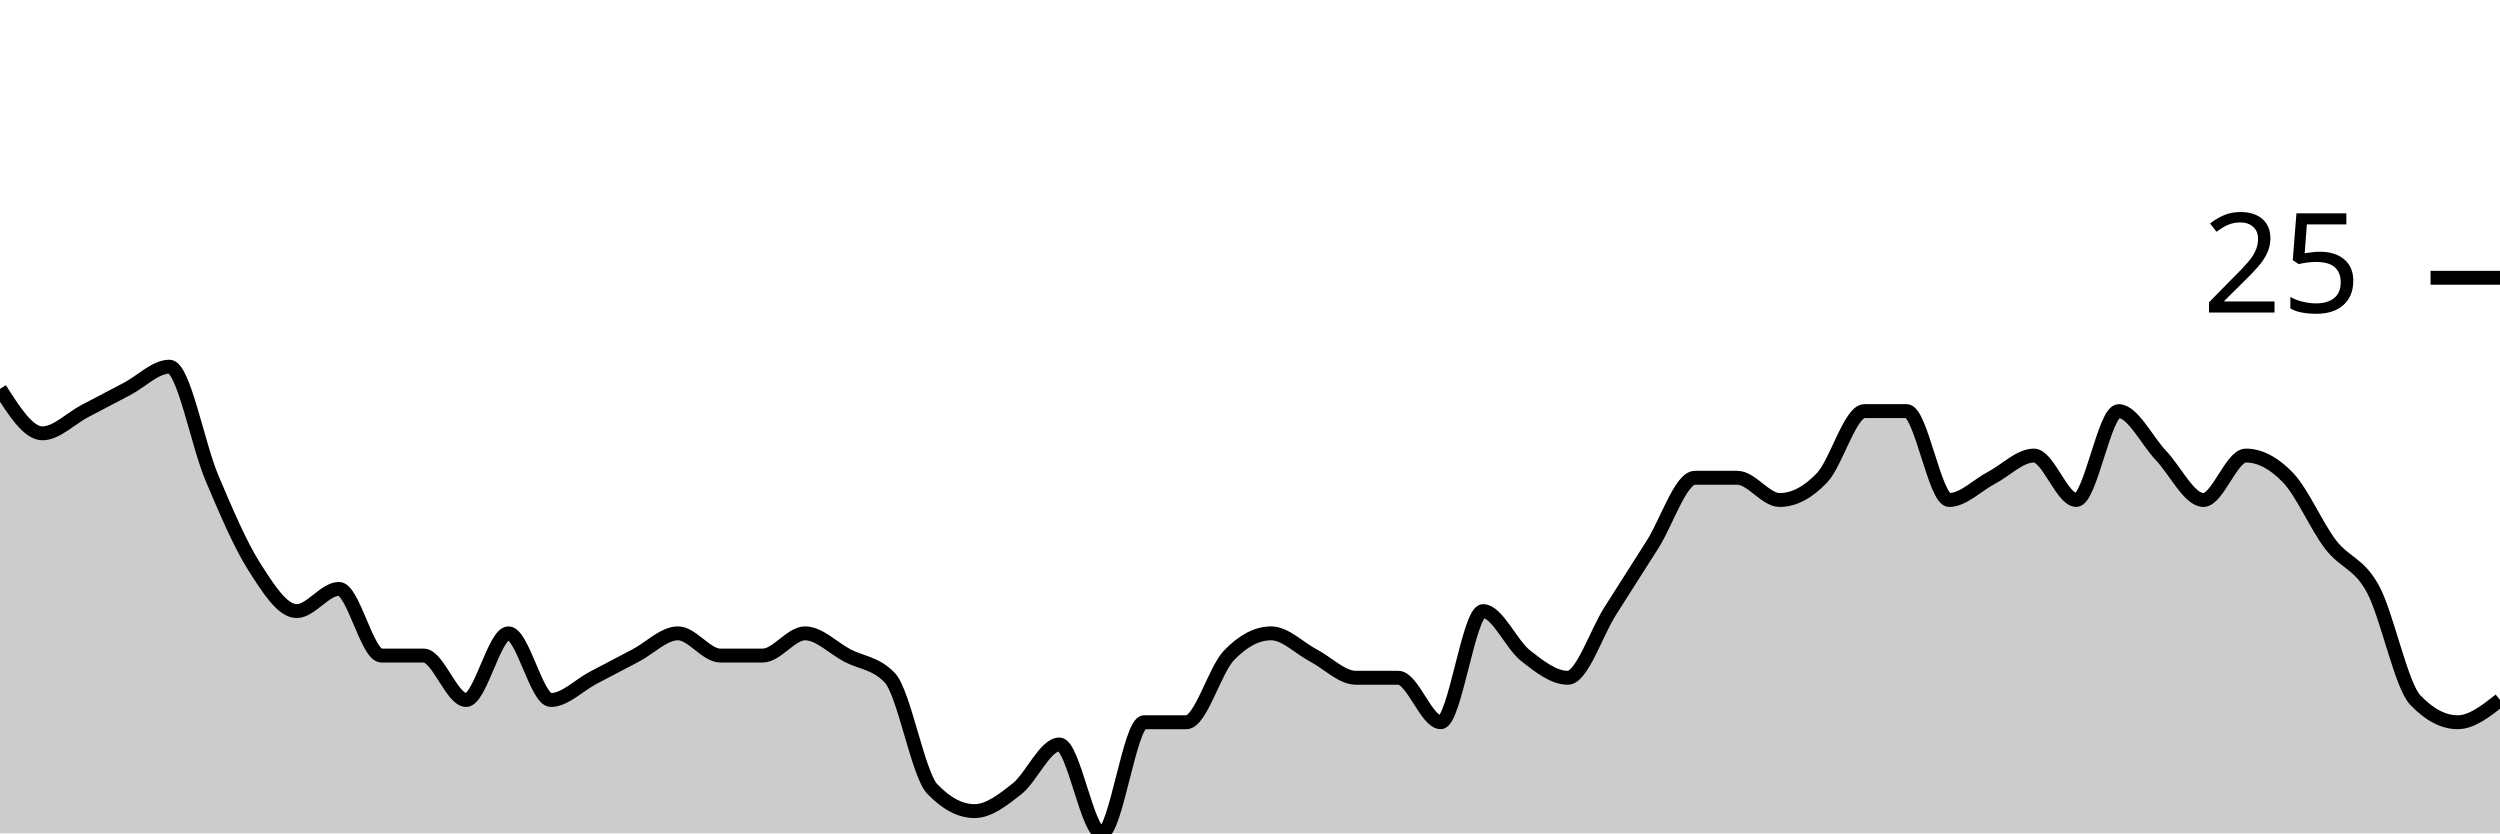
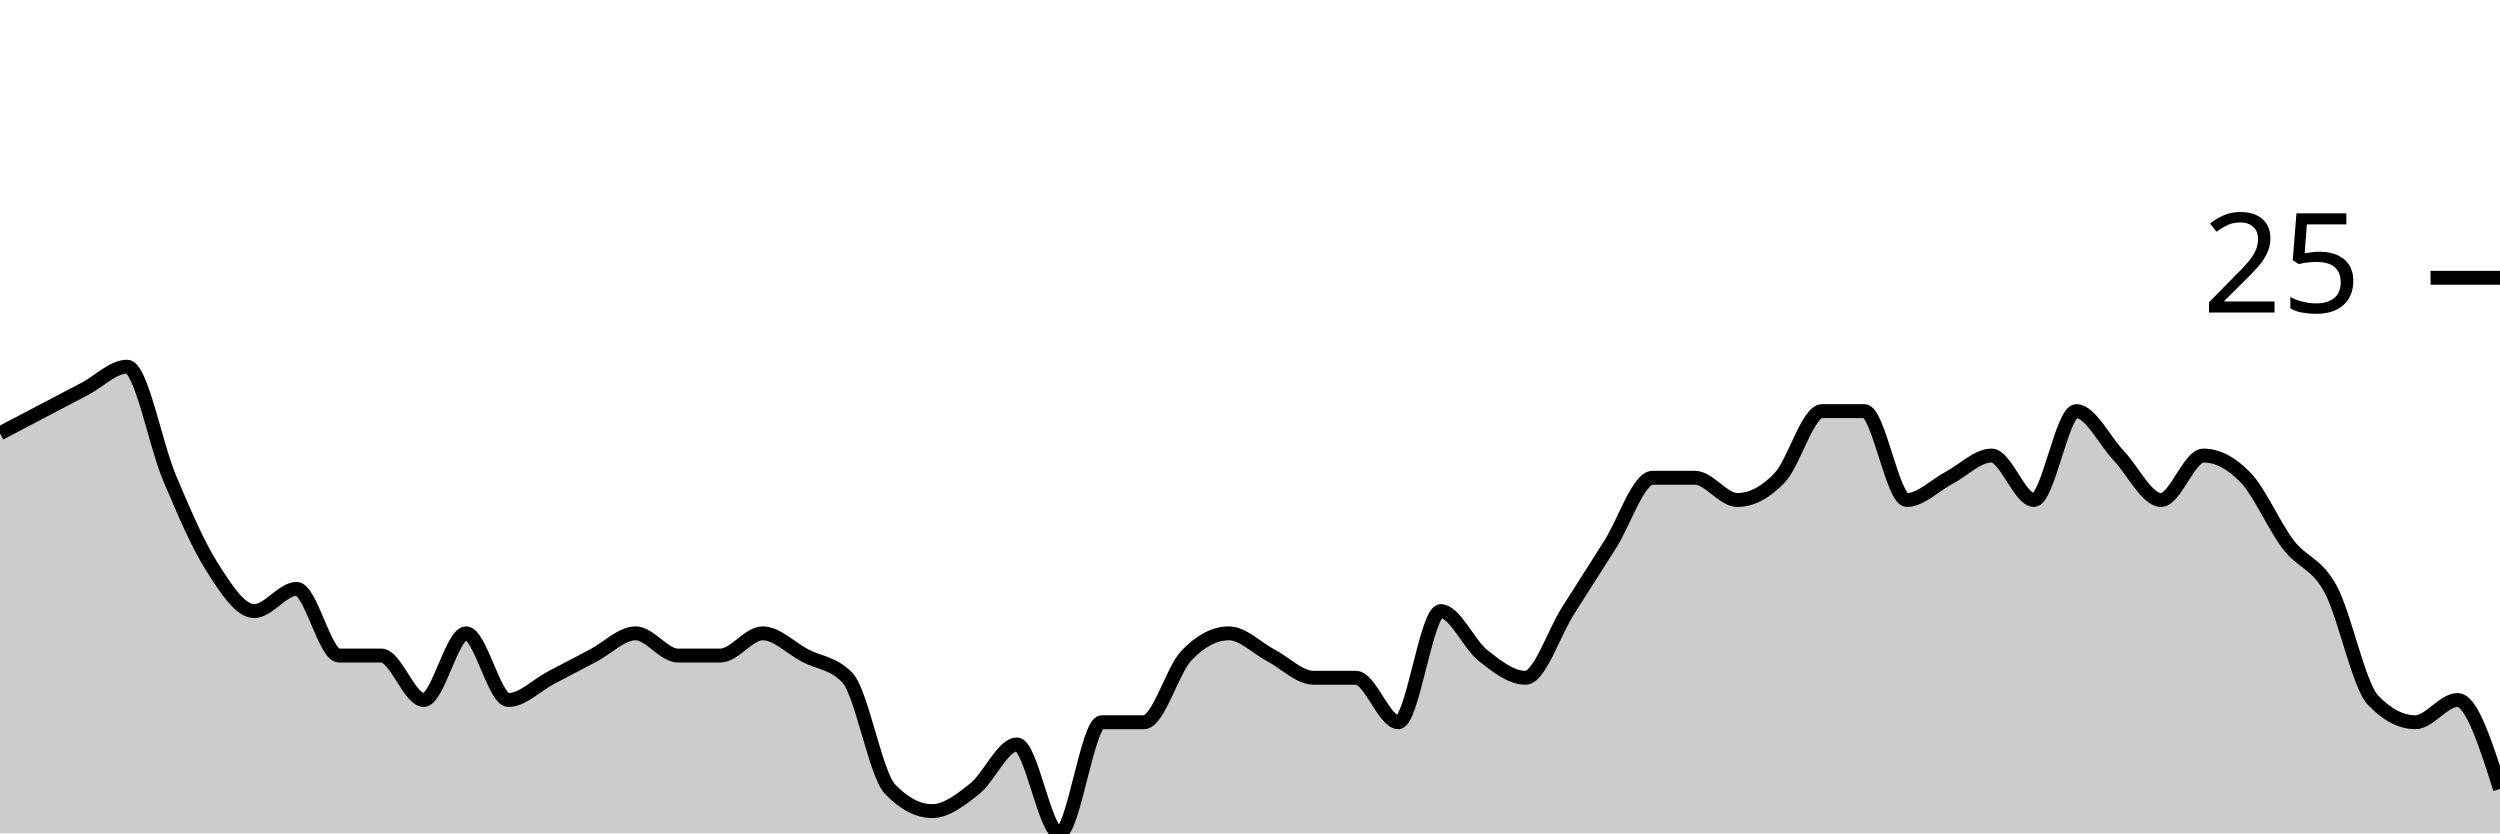
<svg xmlns="http://www.w3.org/2000/svg" viewBox="0 0 180 60">
  <g transform="translate(0,20)">
-     <path class="area" fill="rgba(0, 0, 0, 0.2)" d="M0,8C1.017,9.6,2.034,11.2,3.051,11.2C4.068,11.2,5.085,10.133,6.102,9.6C7.119,9.067,8.136,8.533,9.153,8C10.169,7.467,11.186,6.4,12.203,6.4C13.22,6.4,14.237,12,15.254,14.4C16.271,16.8,17.288,19.2,18.305,20.8C19.322,22.4,20.339,24,21.356,24C22.373,24,23.39,22.4,24.407,22.4C25.424,22.4,26.441,27.2,27.458,27.2C28.475,27.2,29.492,27.2,30.508,27.2C31.525,27.2,32.542,30.4,33.559,30.4C34.576,30.4,35.593,25.6,36.61,25.6C37.627,25.6,38.644,30.4,39.661,30.4C40.678,30.4,41.695,29.333,42.712,28.8C43.729,28.267,44.746,27.733,45.763,27.2C46.78,26.667,47.797,25.6,48.814,25.6C49.831,25.6,50.847,27.2,51.864,27.2C52.881,27.2,53.898,27.2,54.915,27.2C55.932,27.2,56.949,25.6,57.966,25.6C58.983,25.6,60,26.667,61.017,27.2C62.034,27.733,63.051,27.733,64.068,28.8C65.085,29.867,66.102,35.733,67.119,36.8C68.136,37.867,69.153,38.4,70.169,38.4C71.186,38.4,72.203,37.6,73.22,36.8C74.237,36,75.254,33.6,76.271,33.6C77.288,33.6,78.305,40,79.322,40C80.339,40,81.356,32,82.373,32C83.39,32,84.407,32,85.424,32C86.441,32,87.458,28.267,88.475,27.2C89.492,26.133,90.508,25.6,91.525,25.6C92.542,25.6,93.559,26.667,94.576,27.2C95.593,27.733,96.61,28.8,97.627,28.8C98.644,28.8,99.661,28.8,100.678,28.8C101.695,28.8,102.712,32,103.729,32C104.746,32,105.763,24,106.78,24C107.797,24,108.814,26.4,109.831,27.2C110.847,28,111.864,28.8,112.881,28.8C113.898,28.8,114.915,25.6,115.932,24C116.949,22.4,117.966,20.8,118.983,19.2C120,17.6,121.017,14.4,122.034,14.4C123.051,14.4,124.068,14.4,125.085,14.4C126.102,14.4,127.119,16,128.136,16C129.153,16,130.169,15.467,131.186,14.4C132.203,13.333,133.22,9.6,134.237,9.6C135.254,9.6,136.271,9.6,137.288,9.6C138.305,9.6,139.322,16,140.339,16C141.356,16,142.373,14.933,143.39,14.4C144.407,13.867,145.424,12.8,146.441,12.8C147.458,12.8,148.475,16,149.492,16C150.508,16,151.525,9.6,152.542,9.6C153.559,9.6,154.576,11.733,155.593,12.8C156.61,13.867,157.627,16,158.644,16C159.661,16,160.678,12.8,161.695,12.8C162.712,12.8,163.729,13.333,164.746,14.4C165.763,15.467,166.78,17.867,167.797,19.2C168.814,20.533,169.831,20.533,170.847,22.4C171.864,24.267,172.881,29.333,173.898,30.4C174.915,31.467,175.932,32,176.949,32C177.966,32,178.983,31.2,180,30.4L180,40C178.983,40,177.966,40,176.949,40C175.932,40,174.915,40,173.898,40C172.881,40,171.864,40,170.847,40C169.831,40,168.814,40,167.797,40C166.78,40,165.763,40,164.746,40C163.729,40,162.712,40,161.695,40C160.678,40,159.661,40,158.644,40C157.627,40,156.61,40,155.593,40C154.576,40,153.559,40,152.542,40C151.525,40,150.508,40,149.492,40C148.475,40,147.458,40,146.441,40C145.424,40,144.407,40,143.39,40C142.373,40,141.356,40,140.339,40C139.322,40,138.305,40,137.288,40C136.271,40,135.254,40,134.237,40C133.22,40,132.203,40,131.186,40C130.169,40,129.153,40,128.136,40C127.119,40,126.102,40,125.085,40C124.068,40,123.051,40,122.034,40C121.017,40,120,40,118.983,40C117.966,40,116.949,40,115.932,40C114.915,40,113.898,40,112.881,40C111.864,40,110.847,40,109.831,40C108.814,40,107.797,40,106.78,40C105.763,40,104.746,40,103.729,40C102.712,40,101.695,40,100.678,40C99.661,40,98.644,40,97.627,40C96.61,40,95.593,40,94.576,40C93.559,40,92.542,40,91.525,40C90.508,40,89.492,40,88.475,40C87.458,40,86.441,40,85.424,40C84.407,40,83.39,40,82.373,40C81.356,40,80.339,40,79.322,40C78.305,40,77.288,40,76.271,40C75.254,40,74.237,40,73.22,40C72.203,40,71.186,40,70.169,40C69.153,40,68.136,40,67.119,40C66.102,40,65.085,40,64.068,40C63.051,40,62.034,40,61.017,40C60,40,58.983,40,57.966,40C56.949,40,55.932,40,54.915,40C53.898,40,52.881,40,51.864,40C50.847,40,49.831,40,48.814,40C47.797,40,46.78,40,45.763,40C44.746,40,43.729,40,42.712,40C41.695,40,40.678,40,39.661,40C38.644,40,37.627,40,36.61,40C35.593,40,34.576,40,33.559,40C32.542,40,31.525,40,30.508,40C29.492,40,28.475,40,27.458,40C26.441,40,25.424,40,24.407,40C23.39,40,22.373,40,21.356,40C20.339,40,19.322,40,18.305,40C17.288,40,16.271,40,15.254,40C14.237,40,13.22,40,12.203,40C11.186,40,10.169,40,9.153,40C8.136,40,7.119,40,6.102,40C5.085,40,4.068,40,3.051,40C2.034,40,1.017,40,0,40Z" />
-     <path class="line" stroke="black" fill="none" d="M0,8C1.017,9.6,2.034,11.2,3.051,11.2C4.068,11.2,5.085,10.133,6.102,9.6C7.119,9.067,8.136,8.533,9.153,8C10.169,7.467,11.186,6.4,12.203,6.4C13.22,6.4,14.237,12,15.254,14.4C16.271,16.8,17.288,19.2,18.305,20.8C19.322,22.4,20.339,24,21.356,24C22.373,24,23.39,22.4,24.407,22.4C25.424,22.4,26.441,27.2,27.458,27.2C28.475,27.2,29.492,27.2,30.508,27.2C31.525,27.2,32.542,30.4,33.559,30.4C34.576,30.4,35.593,25.6,36.61,25.6C37.627,25.6,38.644,30.4,39.661,30.4C40.678,30.4,41.695,29.333,42.712,28.8C43.729,28.267,44.746,27.733,45.763,27.2C46.78,26.667,47.797,25.6,48.814,25.6C49.831,25.6,50.847,27.2,51.864,27.2C52.881,27.2,53.898,27.2,54.915,27.2C55.932,27.2,56.949,25.6,57.966,25.6C58.983,25.6,60,26.667,61.017,27.2C62.034,27.733,63.051,27.733,64.068,28.8C65.085,29.867,66.102,35.733,67.119,36.8C68.136,37.867,69.153,38.4,70.169,38.4C71.186,38.4,72.203,37.6,73.22,36.8C74.237,36,75.254,33.6,76.271,33.6C77.288,33.6,78.305,40,79.322,40C80.339,40,81.356,32,82.373,32C83.39,32,84.407,32,85.424,32C86.441,32,87.458,28.267,88.475,27.2C89.492,26.133,90.508,25.6,91.525,25.6C92.542,25.6,93.559,26.667,94.576,27.2C95.593,27.733,96.61,28.8,97.627,28.8C98.644,28.8,99.661,28.8,100.678,28.8C101.695,28.8,102.712,32,103.729,32C104.746,32,105.763,24,106.78,24C107.797,24,108.814,26.4,109.831,27.2C110.847,28,111.864,28.8,112.881,28.8C113.898,28.8,114.915,25.6,115.932,24C116.949,22.4,117.966,20.8,118.983,19.2C120,17.6,121.017,14.4,122.034,14.4C123.051,14.4,124.068,14.4,125.085,14.4C126.102,14.4,127.119,16,128.136,16C129.153,16,130.169,15.467,131.186,14.4C132.203,13.333,133.22,9.6,134.237,9.6C135.254,9.6,136.271,9.6,137.288,9.6C138.305,9.6,139.322,16,140.339,16C141.356,16,142.373,14.933,143.39,14.4C144.407,13.867,145.424,12.8,146.441,12.8C147.458,12.8,148.475,16,149.492,16C150.508,16,151.525,9.6,152.542,9.6C153.559,9.6,154.576,11.733,155.593,12.8C156.61,13.867,157.627,16,158.644,16C159.661,16,160.678,12.8,161.695,12.8C162.712,12.8,163.729,13.333,164.746,14.4C165.763,15.467,166.78,17.867,167.797,19.2C168.814,20.533,169.831,20.533,170.847,22.4C171.864,24.267,172.881,29.333,173.898,30.4C174.915,31.467,175.932,32,176.949,32C177.966,32,178.983,31.2,180,30.4" />
+     <path class="area" fill="rgba(0, 0, 0, 0.2)" d="M0,11.2C1.017,10.667,2.034,10.133,3.051,9.6C4.068,9.067,5.085,8.533,6.102,8C7.119,7.467,8.136,6.4,9.153,6.4C10.169,6.4,11.186,12,12.203,14.4C13.22,16.8,14.237,19.2,15.254,20.8C16.271,22.4,17.288,24,18.305,24C19.322,24,20.339,22.4,21.356,22.4C22.373,22.4,23.39,27.2,24.407,27.2C25.424,27.2,26.441,27.2,27.458,27.2C28.475,27.2,29.492,30.4,30.508,30.4C31.525,30.4,32.542,25.6,33.559,25.6C34.576,25.6,35.593,30.4,36.61,30.4C37.627,30.4,38.644,29.333,39.661,28.8C40.678,28.267,41.695,27.733,42.712,27.2C43.729,26.667,44.746,25.6,45.763,25.6C46.78,25.6,47.797,27.2,48.814,27.2C49.831,27.2,50.847,27.2,51.864,27.2C52.881,27.2,53.898,25.6,54.915,25.6C55.932,25.6,56.949,26.667,57.966,27.2C58.983,27.733,60,27.733,61.017,28.8C62.034,29.867,63.051,35.733,64.068,36.8C65.085,37.867,66.102,38.4,67.119,38.4C68.136,38.4,69.153,37.6,70.169,36.8C71.186,36,72.203,33.6,73.22,33.6C74.237,33.6,75.254,40,76.271,40C77.288,40,78.305,32,79.322,32C80.339,32,81.356,32,82.373,32C83.39,32,84.407,28.267,85.424,27.2C86.441,26.133,87.458,25.6,88.475,25.6C89.492,25.6,90.508,26.667,91.525,27.2C92.542,27.733,93.559,28.8,94.576,28.8C95.593,28.8,96.61,28.8,97.627,28.8C98.644,28.8,99.661,32,100.678,32C101.695,32,102.712,24,103.729,24C104.746,24,105.763,26.4,106.78,27.2C107.797,28,108.814,28.8,109.831,28.8C110.847,28.8,111.864,25.6,112.881,24C113.898,22.4,114.915,20.8,115.932,19.2C116.949,17.6,117.966,14.4,118.983,14.4C120,14.4,121.017,14.4,122.034,14.4C123.051,14.4,124.068,16,125.085,16C126.102,16,127.119,15.467,128.136,14.4C129.153,13.333,130.169,9.6,131.186,9.6C132.203,9.6,133.22,9.6,134.237,9.6C135.254,9.6,136.271,16,137.288,16C138.305,16,139.322,14.933,140.339,14.4C141.356,13.867,142.373,12.8,143.39,12.8C144.407,12.8,145.424,16,146.441,16C147.458,16,148.475,9.6,149.492,9.6C150.508,9.6,151.525,11.733,152.542,12.8C153.559,13.867,154.576,16,155.593,16C156.61,16,157.627,12.8,158.644,12.8C159.661,12.8,160.678,13.333,161.695,14.4C162.712,15.467,163.729,17.867,164.746,19.2C165.763,20.533,166.78,20.533,167.797,22.4C168.814,24.267,169.831,29.333,170.847,30.4C171.864,31.467,172.881,32,173.898,32C174.915,32,175.932,30.4,176.949,30.4C177.966,30.4,178.983,33.6,180,36.8L180,40C178.983,40,177.966,40,176.949,40C175.932,40,174.915,40,173.898,40C172.881,40,171.864,40,170.847,40C169.831,40,168.814,40,167.797,40C166.78,40,165.763,40,164.746,40C163.729,40,162.712,40,161.695,40C160.678,40,159.661,40,158.644,40C157.627,40,156.61,40,155.593,40C154.576,40,153.559,40,152.542,40C151.525,40,150.508,40,149.492,40C148.475,40,147.458,40,146.441,40C145.424,40,144.407,40,143.39,40C142.373,40,141.356,40,140.339,40C139.322,40,138.305,40,137.288,40C136.271,40,135.254,40,134.237,40C133.22,40,132.203,40,131.186,40C130.169,40,129.153,40,128.136,40C127.119,40,126.102,40,125.085,40C124.068,40,123.051,40,122.034,40C121.017,40,120,40,118.983,40C117.966,40,116.949,40,115.932,40C114.915,40,113.898,40,112.881,40C111.864,40,110.847,40,109.831,40C108.814,40,107.797,40,106.78,40C105.763,40,104.746,40,103.729,40C102.712,40,101.695,40,100.678,40C99.661,40,98.644,40,97.627,40C96.61,40,95.593,40,94.576,40C93.559,40,92.542,40,91.525,40C90.508,40,89.492,40,88.475,40C87.458,40,86.441,40,85.424,40C84.407,40,83.39,40,82.373,40C81.356,40,80.339,40,79.322,40C78.305,40,77.288,40,76.271,40C75.254,40,74.237,40,73.22,40C72.203,40,71.186,40,70.169,40C69.153,40,68.136,40,67.119,40C66.102,40,65.085,40,64.068,40C63.051,40,62.034,40,61.017,40C60,40,58.983,40,57.966,40C56.949,40,55.932,40,54.915,40C53.898,40,52.881,40,51.864,40C50.847,40,49.831,40,48.814,40C47.797,40,46.78,40,45.763,40C44.746,40,43.729,40,42.712,40C41.695,40,40.678,40,39.661,40C38.644,40,37.627,40,36.61,40C35.593,40,34.576,40,33.559,40C32.542,40,31.525,40,30.508,40C29.492,40,28.475,40,27.458,40C26.441,40,25.424,40,24.407,40C23.39,40,22.373,40,21.356,40C20.339,40,19.322,40,18.305,40C17.288,40,16.271,40,15.254,40C14.237,40,13.22,40,12.203,40C11.186,40,10.169,40,9.153,40C8.136,40,7.119,40,6.102,40C5.085,40,4.068,40,3.051,40C2.034,40,1.017,40,0,40Z" />
+     <path class="line" stroke="black" fill="none" d="M0,11.2C1.017,10.667,2.034,10.133,3.051,9.6C4.068,9.067,5.085,8.533,6.102,8C7.119,7.467,8.136,6.4,9.153,6.4C10.169,6.4,11.186,12,12.203,14.4C13.22,16.8,14.237,19.2,15.254,20.8C16.271,22.4,17.288,24,18.305,24C19.322,24,20.339,22.4,21.356,22.4C22.373,22.4,23.39,27.2,24.407,27.2C25.424,27.2,26.441,27.2,27.458,27.2C28.475,27.2,29.492,30.4,30.508,30.4C31.525,30.4,32.542,25.6,33.559,25.6C34.576,25.6,35.593,30.4,36.61,30.4C37.627,30.4,38.644,29.333,39.661,28.8C40.678,28.267,41.695,27.733,42.712,27.2C43.729,26.667,44.746,25.6,45.763,25.6C46.78,25.6,47.797,27.2,48.814,27.2C49.831,27.2,50.847,27.2,51.864,27.2C52.881,27.2,53.898,25.6,54.915,25.6C55.932,25.6,56.949,26.667,57.966,27.2C58.983,27.733,60,27.733,61.017,28.8C62.034,29.867,63.051,35.733,64.068,36.8C65.085,37.867,66.102,38.4,67.119,38.4C68.136,38.4,69.153,37.6,70.169,36.8C71.186,36,72.203,33.6,73.22,33.6C74.237,33.6,75.254,40,76.271,40C77.288,40,78.305,32,79.322,32C80.339,32,81.356,32,82.373,32C83.39,32,84.407,28.267,85.424,27.2C86.441,26.133,87.458,25.6,88.475,25.6C89.492,25.6,90.508,26.667,91.525,27.2C92.542,27.733,93.559,28.8,94.576,28.8C95.593,28.8,96.61,28.8,97.627,28.8C98.644,28.8,99.661,32,100.678,32C101.695,32,102.712,24,103.729,24C104.746,24,105.763,26.4,106.78,27.2C107.797,28,108.814,28.8,109.831,28.8C110.847,28.8,111.864,25.6,112.881,24C113.898,22.4,114.915,20.8,115.932,19.2C116.949,17.6,117.966,14.4,118.983,14.4C120,14.4,121.017,14.4,122.034,14.4C123.051,14.4,124.068,16,125.085,16C126.102,16,127.119,15.467,128.136,14.4C129.153,13.333,130.169,9.6,131.186,9.6C132.203,9.6,133.22,9.6,134.237,9.6C135.254,9.6,136.271,16,137.288,16C138.305,16,139.322,14.933,140.339,14.4C141.356,13.867,142.373,12.8,143.39,12.8C144.407,12.8,145.424,16,146.441,16C147.458,16,148.475,9.6,149.492,9.6C150.508,9.6,151.525,11.733,152.542,12.8C153.559,13.867,154.576,16,155.593,16C156.61,16,157.627,12.8,158.644,12.8C159.661,12.8,160.678,13.333,161.695,14.4C162.712,15.467,163.729,17.867,164.746,19.2C165.763,20.533,166.78,20.533,167.797,22.4C168.814,24.267,169.831,29.333,170.847,30.4C171.864,31.467,172.881,32,173.898,32C174.915,32,175.932,30.4,176.949,30.4C177.966,30.4,178.983,33.6,180,36.8" />
    <path class="axis-ceiling" stroke-width="1" stroke="black" fill="none" d="M175,0L180,0" />
    <text class="axis-ceiling-label" font-family="sans-serif" text-anchor="end" font-size="10px" x="170" y="2.5">25</text>
  </g>
</svg>
